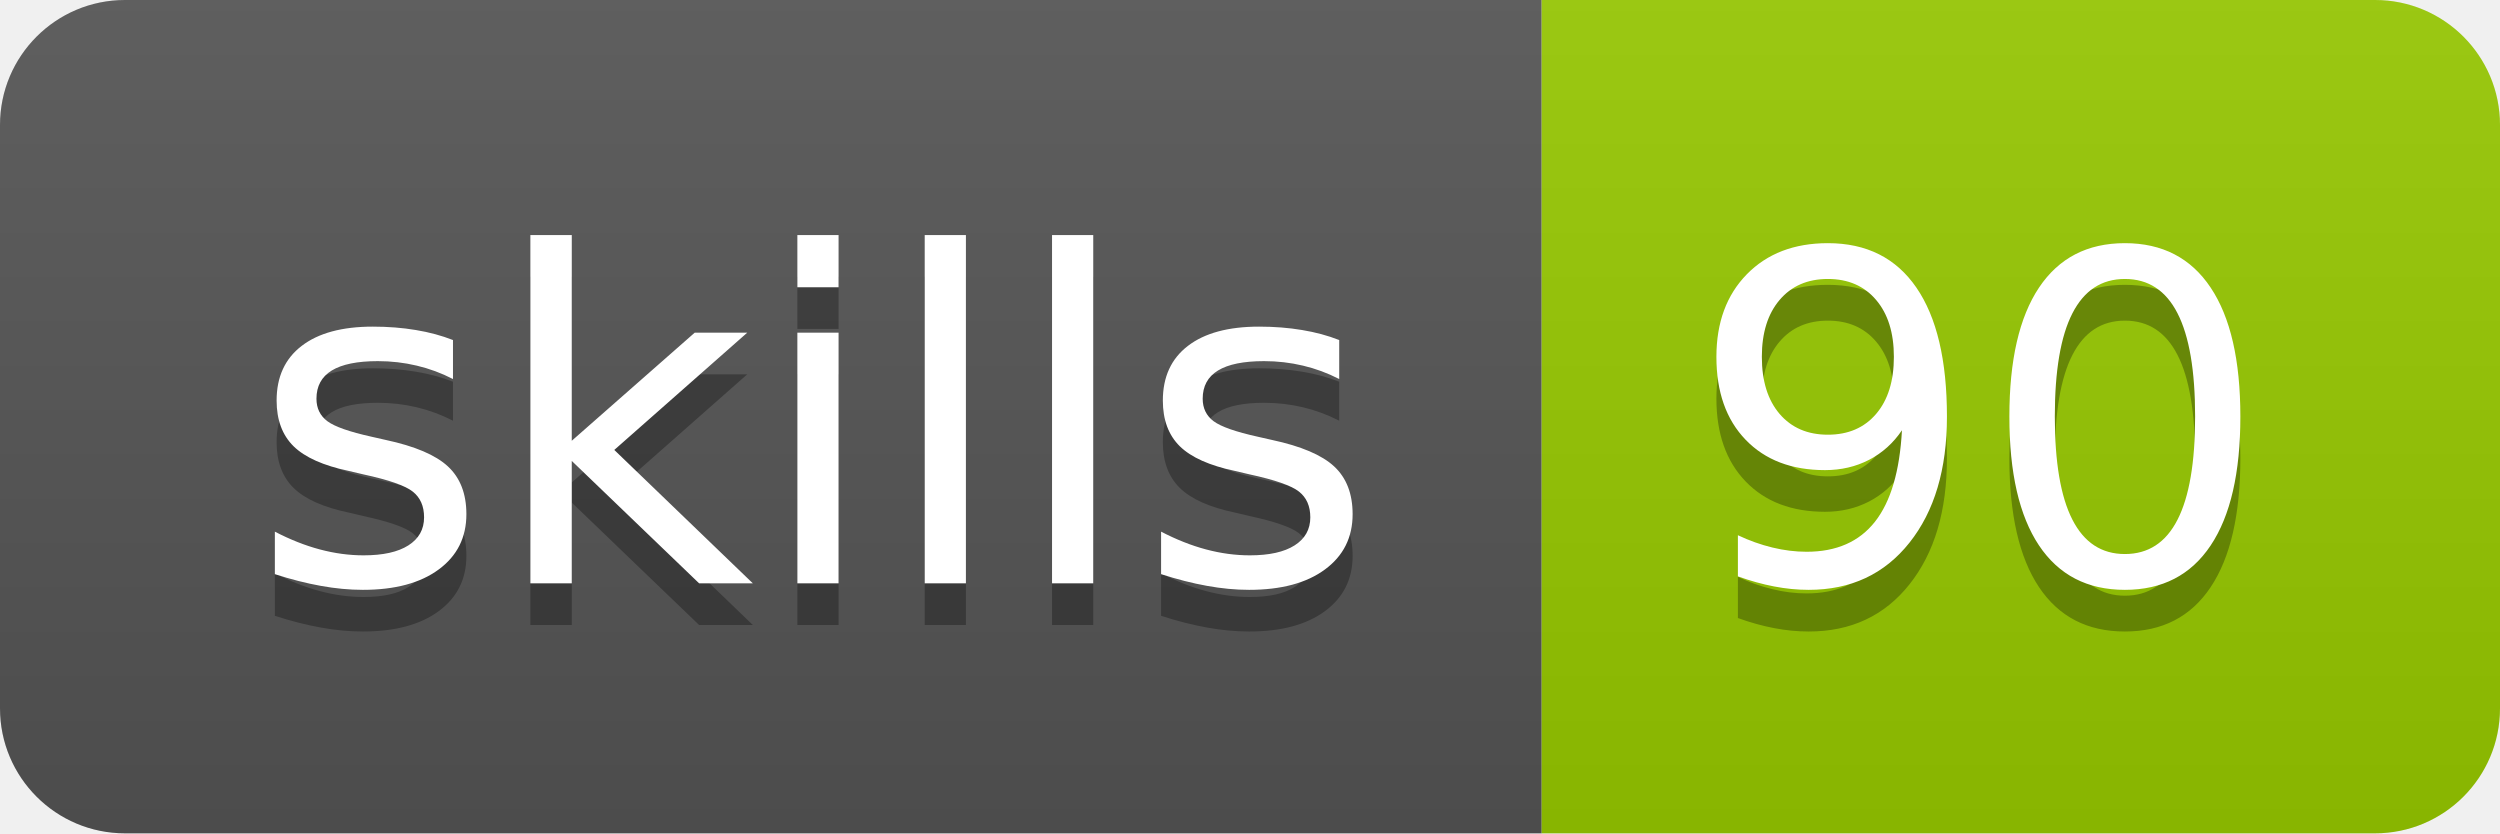
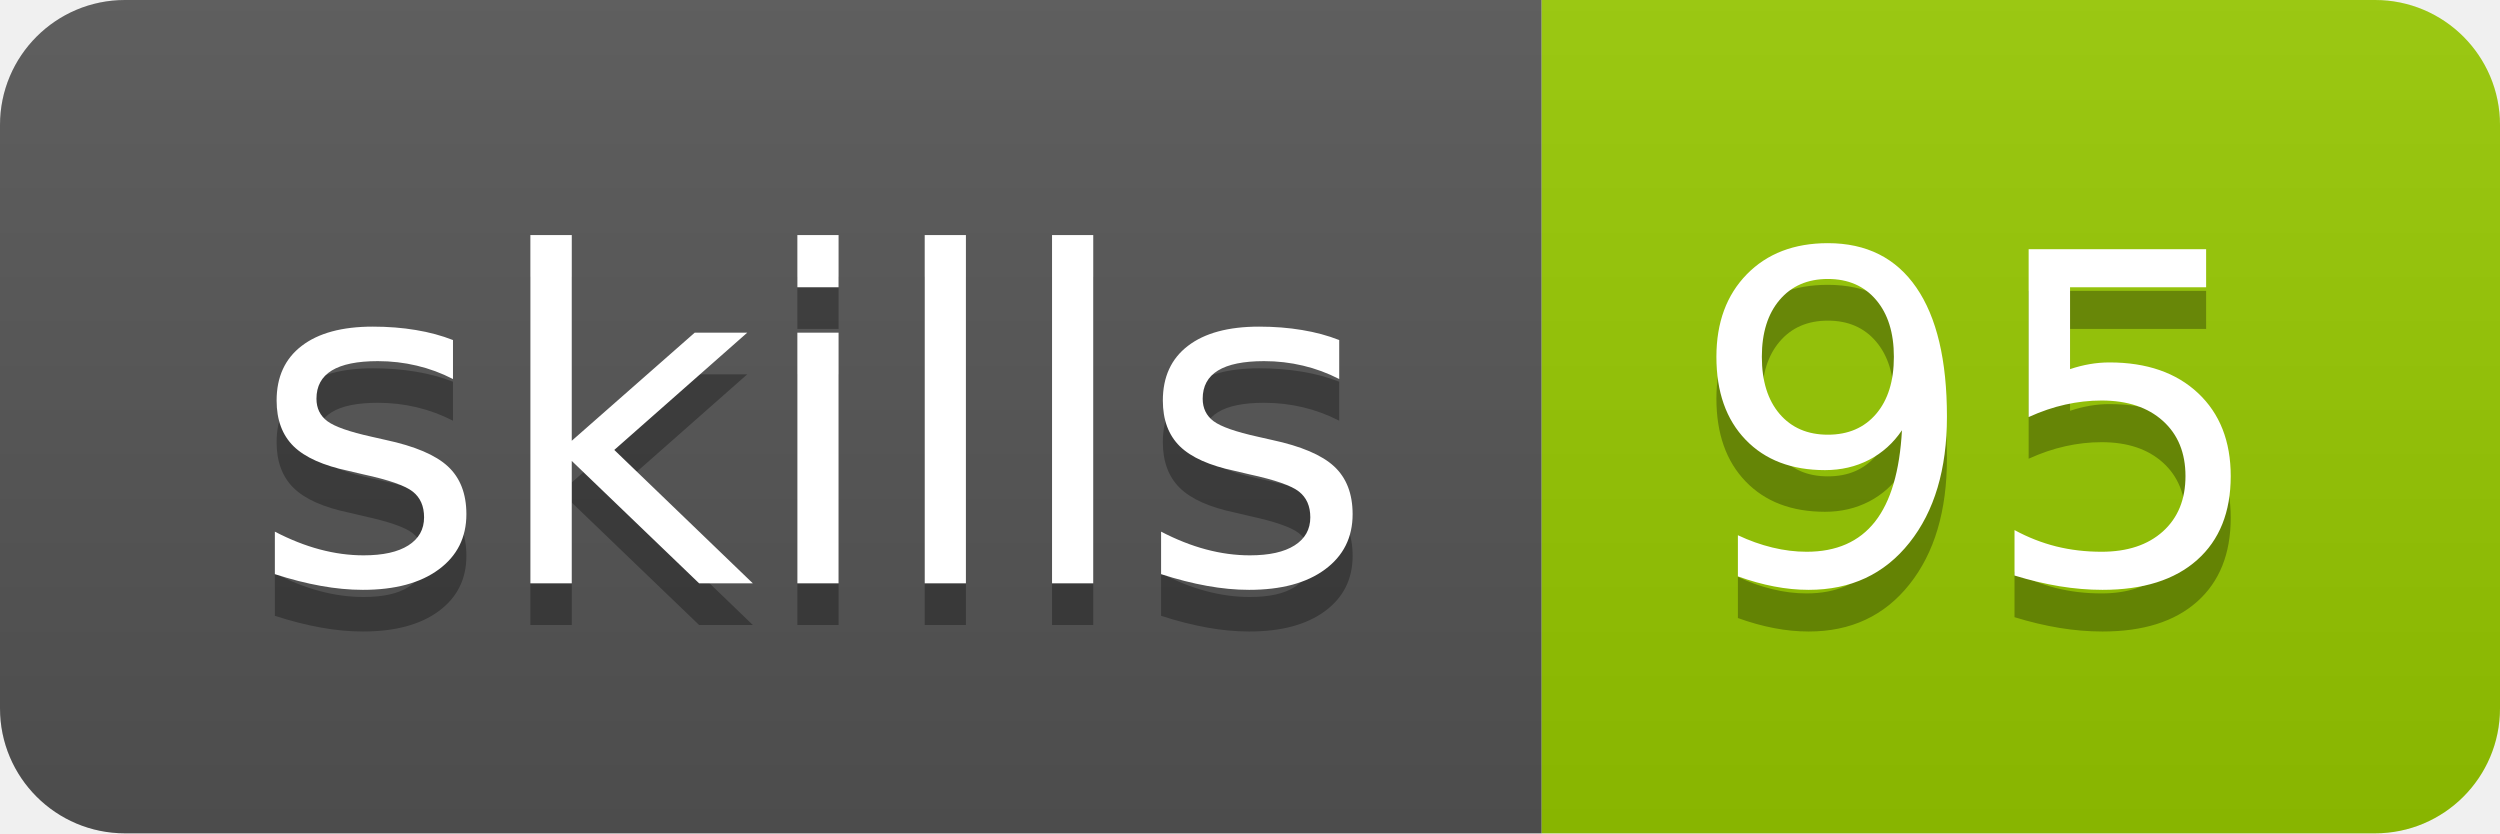
- <svg xmlns="http://www.w3.org/2000/svg" width="60" height="20" role="img" aria-label="skills: 90">
+ <svg xmlns="http://www.w3.org/2000/svg" width="60" height="20" role="img" aria-label="skills: 95">
  <linearGradient id="s" x2="0" y2="100%">
    <stop offset="0" stop-color="#bbb" stop-opacity=".1" />
    <stop offset="1" stop-opacity=".1" />
  </linearGradient>
  <clipPath id="r">
    <rect width="60" height="20" rx="3" fill="#fff" />
  </clipPath>
  <g clip-path="url(#r)">
    <rect width="37" height="20" fill="#555" />
    <rect x="37" width="23" height="20" fill="#97ca00" />
    <rect width="60" height="20" fill="url(#s)" />
  </g>
  <g fill="#fff" text-anchor="middle" font-family="Verdana,Geneva,DejaVu Sans,sans-serif" text-rendering="geometricPrecision" font-size="110">
    <text aria-hidden="true" x="195" y="150" fill="#010101" fill-opacity=".3" transform="scale(.1)" textLength="270">skills</text>
    <text x="195" y="140" transform="scale(.1)" fill="#fff" textLength="270">skills</text>
-     <text aria-hidden="true" x="475" y="150" fill="#010101" fill-opacity=".3" transform="scale(.1)" textLength="130">90</text>
-     <text x="475" y="140" transform="scale(.1)" fill="#fff" textLength="130">90</text>
+     <text aria-hidden="true" x="475" y="150" fill="#010101" fill-opacity=".3" transform="scale(.1)" textLength="130">95</text>
+     <text x="475" y="140" transform="scale(.1)" fill="#fff" textLength="130">95</text>
  </g>
</svg>
